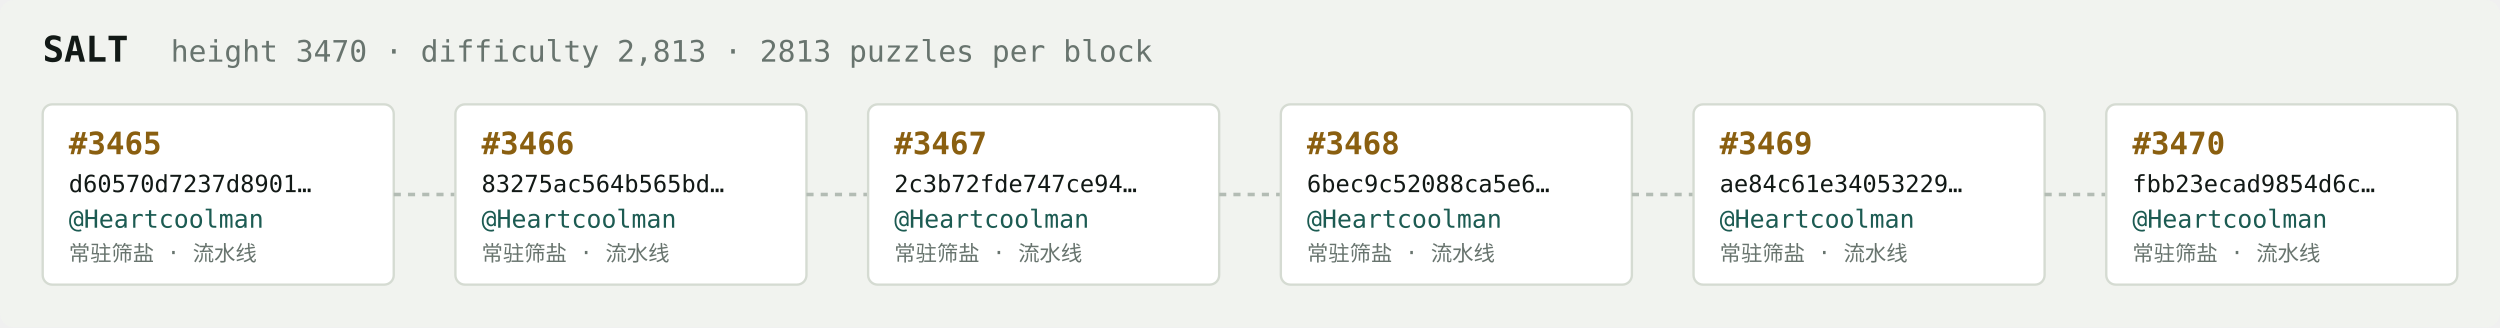
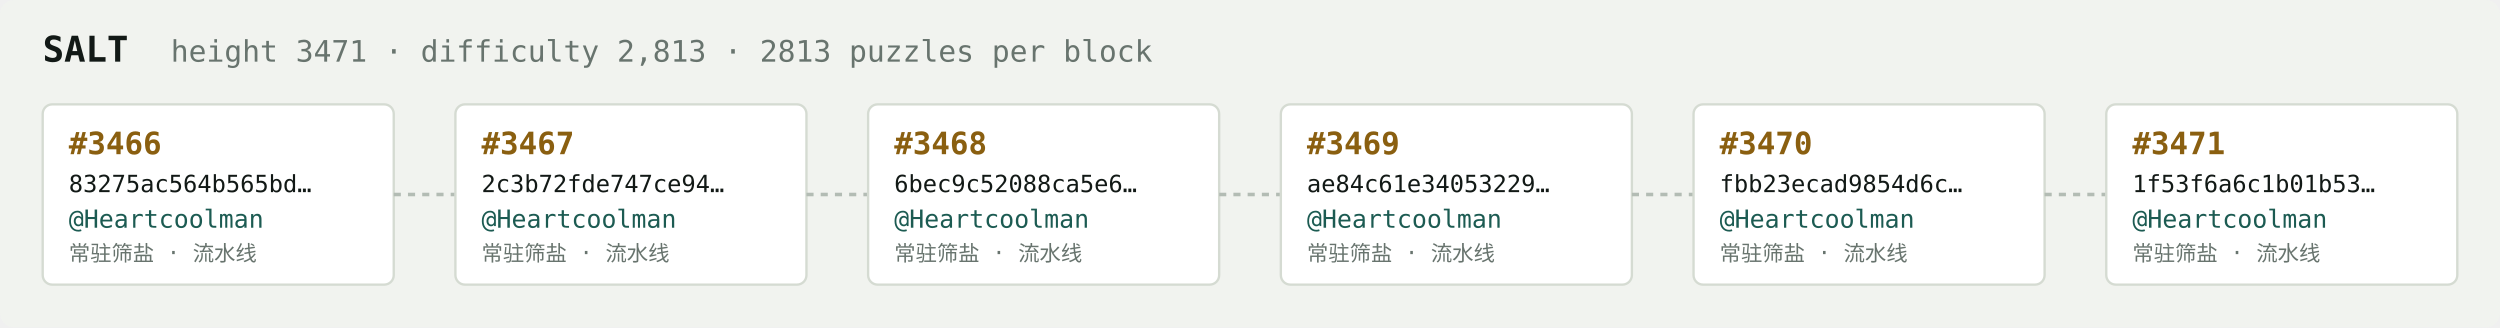
<svg xmlns="http://www.w3.org/2000/svg" width="1054" height="138" viewBox="0 0 1054 138" font-family="ui-monospace,SFMono-Regular,Menlo,monospace">
  <rect fill="#f1f3ef" width="1054" height="138" rx="6" />
  <text x="18" y="26" fill="#121916" font-size="15" font-weight="700">SALT</text>
-   <text x="72" y="26" fill="#68746e" font-size="12.5">height 3470 · difficulty 2,813 · 2813 puzzles per block</text>
+   <text x="72" y="26" fill="#68746e" font-size="12.5">height 3471 · difficulty 2,813 · 2813 puzzles per block</text>
  <rect x="18" y="44" width="148" height="76" rx="4" fill="#ffffff" stroke="#d5dbd2" stroke-width="1" />
-   <text x="29" y="65" fill="#8a5f10" font-size="13" font-weight="700">#3465</text>
-   <text x="29" y="81" fill="#121916" font-size="10">d60570d7237d8901…</text>
+   <text x="29" y="65" fill="#8a5f10" font-size="13" font-weight="700">#3466</text>
+   <text x="29" y="81" fill="#121916" font-size="10">83275ac564b565bd…</text>
  <text x="29" y="96" fill="#1c5b52" font-size="10.5">@Heartcoolman</text>
  <text x="29" y="110" fill="#68746e" font-size="9">常驻筛盐 · 流水线</text>
  <line x1="166" y1="82.0" x2="192" y2="82.0" stroke="#b3bcb4" stroke-width="1.5" stroke-dasharray="3 3" />
  <rect x="192" y="44" width="148" height="76" rx="4" fill="#ffffff" stroke="#d5dbd2" stroke-width="1" />
-   <text x="203" y="65" fill="#8a5f10" font-size="13" font-weight="700">#3466</text>
-   <text x="203" y="81" fill="#121916" font-size="10">83275ac564b565bd…</text>
+   <text x="203" y="65" fill="#8a5f10" font-size="13" font-weight="700">#3467</text>
+   <text x="203" y="81" fill="#121916" font-size="10">2c3b72fde747ce94…</text>
  <text x="203" y="96" fill="#1c5b52" font-size="10.5">@Heartcoolman</text>
  <text x="203" y="110" fill="#68746e" font-size="9">常驻筛盐 · 流水线</text>
  <line x1="340" y1="82.0" x2="366" y2="82.0" stroke="#b3bcb4" stroke-width="1.5" stroke-dasharray="3 3" />
  <rect x="366" y="44" width="148" height="76" rx="4" fill="#ffffff" stroke="#d5dbd2" stroke-width="1" />
-   <text x="377" y="65" fill="#8a5f10" font-size="13" font-weight="700">#3467</text>
-   <text x="377" y="81" fill="#121916" font-size="10">2c3b72fde747ce94…</text>
+   <text x="377" y="65" fill="#8a5f10" font-size="13" font-weight="700">#3468</text>
+   <text x="377" y="81" fill="#121916" font-size="10">6bec9c52088ca5e6…</text>
  <text x="377" y="96" fill="#1c5b52" font-size="10.5">@Heartcoolman</text>
  <text x="377" y="110" fill="#68746e" font-size="9">常驻筛盐 · 流水线</text>
  <line x1="514" y1="82.0" x2="540" y2="82.0" stroke="#b3bcb4" stroke-width="1.5" stroke-dasharray="3 3" />
  <rect x="540" y="44" width="148" height="76" rx="4" fill="#ffffff" stroke="#d5dbd2" stroke-width="1" />
-   <text x="551" y="65" fill="#8a5f10" font-size="13" font-weight="700">#3468</text>
-   <text x="551" y="81" fill="#121916" font-size="10">6bec9c52088ca5e6…</text>
+   <text x="551" y="65" fill="#8a5f10" font-size="13" font-weight="700">#3469</text>
+   <text x="551" y="81" fill="#121916" font-size="10">ae84c61e34053229…</text>
  <text x="551" y="96" fill="#1c5b52" font-size="10.5">@Heartcoolman</text>
  <text x="551" y="110" fill="#68746e" font-size="9">常驻筛盐 · 流水线</text>
  <line x1="688" y1="82.0" x2="714" y2="82.0" stroke="#b3bcb4" stroke-width="1.5" stroke-dasharray="3 3" />
  <rect x="714" y="44" width="148" height="76" rx="4" fill="#ffffff" stroke="#d5dbd2" stroke-width="1" />
-   <text x="725" y="65" fill="#8a5f10" font-size="13" font-weight="700">#3469</text>
-   <text x="725" y="81" fill="#121916" font-size="10">ae84c61e34053229…</text>
+   <text x="725" y="65" fill="#8a5f10" font-size="13" font-weight="700">#3470</text>
+   <text x="725" y="81" fill="#121916" font-size="10">fbb23ecad9854d6c…</text>
  <text x="725" y="96" fill="#1c5b52" font-size="10.5">@Heartcoolman</text>
  <text x="725" y="110" fill="#68746e" font-size="9">常驻筛盐 · 流水线</text>
  <line x1="862" y1="82.0" x2="888" y2="82.0" stroke="#b3bcb4" stroke-width="1.5" stroke-dasharray="3 3" />
  <rect x="888" y="44" width="148" height="76" rx="4" fill="#ffffff" stroke="#d5dbd2" stroke-width="1" />
-   <text x="899" y="65" fill="#8a5f10" font-size="13" font-weight="700">#3470</text>
-   <text x="899" y="81" fill="#121916" font-size="10">fbb23ecad9854d6c…</text>
+   <text x="899" y="65" fill="#8a5f10" font-size="13" font-weight="700">#3471</text>
+   <text x="899" y="81" fill="#121916" font-size="10">1f53f6a6c1b01b53…</text>
  <text x="899" y="96" fill="#1c5b52" font-size="10.5">@Heartcoolman</text>
  <text x="899" y="110" fill="#68746e" font-size="9">常驻筛盐 · 流水线</text>
</svg>
